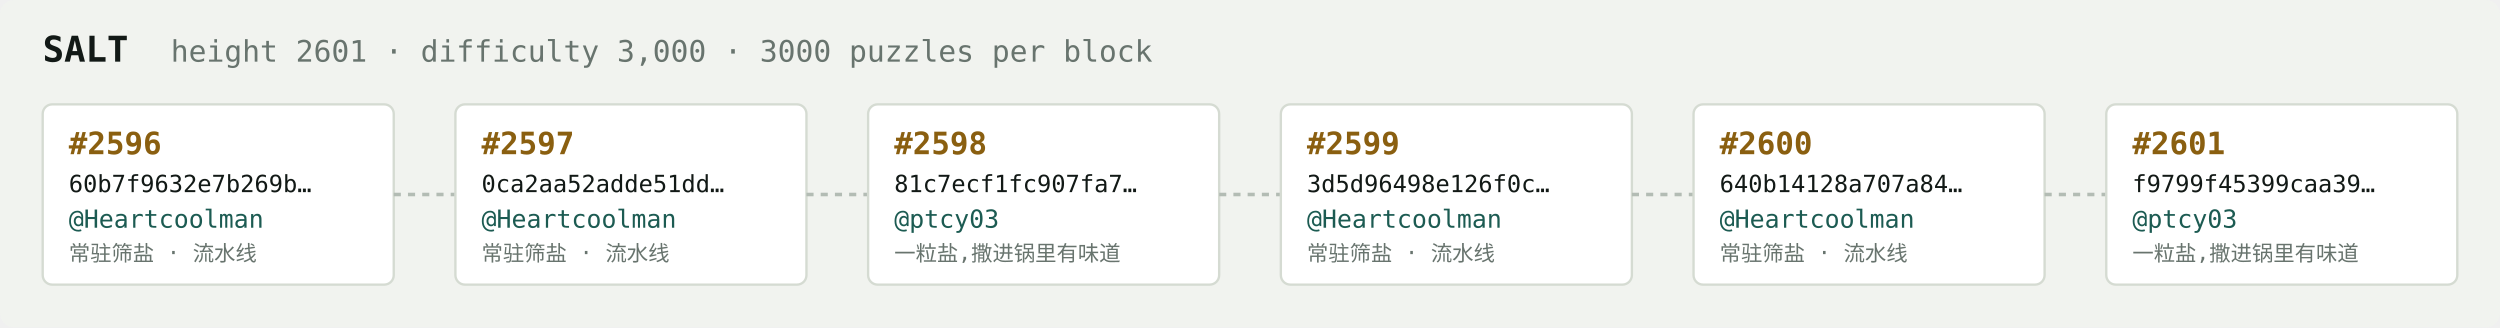
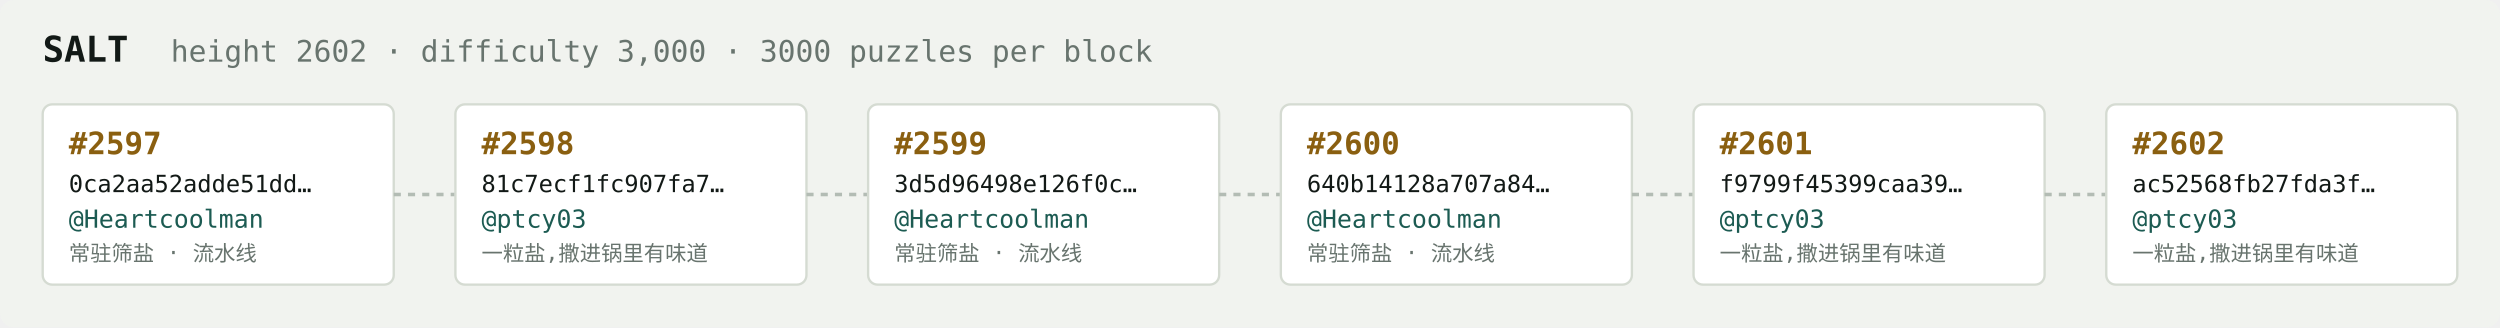
<svg xmlns="http://www.w3.org/2000/svg" width="1054" height="138" viewBox="0 0 1054 138" font-family="ui-monospace,SFMono-Regular,Menlo,monospace">
  <rect fill="#f1f3ef" width="1054" height="138" rx="6" />
  <text x="18" y="26" fill="#121916" font-size="15" font-weight="700">SALT</text>
-   <text x="72" y="26" fill="#68746e" font-size="12.5">height 2601 · difficulty 3,000 · 3000 puzzles per block</text>
+   <text x="72" y="26" fill="#68746e" font-size="12.5">height 2602 · difficulty 3,000 · 3000 puzzles per block</text>
  <rect x="18" y="44" width="148" height="76" rx="4" fill="#ffffff" stroke="#d5dbd2" stroke-width="1" />
-   <text x="29" y="65" fill="#8a5f10" font-size="13" font-weight="700">#2596</text>
-   <text x="29" y="81" fill="#121916" font-size="10">60b7f9632e7b269b…</text>
+   <text x="29" y="65" fill="#8a5f10" font-size="13" font-weight="700">#2597</text>
+   <text x="29" y="81" fill="#121916" font-size="10">0ca2aa52adde51dd…</text>
  <text x="29" y="96" fill="#1c5b52" font-size="10.5">@Heartcoolman</text>
  <text x="29" y="110" fill="#68746e" font-size="9">常驻筛盐 · 流水线</text>
  <line x1="166" y1="82.0" x2="192" y2="82.0" stroke="#b3bcb4" stroke-width="1.5" stroke-dasharray="3 3" />
  <rect x="192" y="44" width="148" height="76" rx="4" fill="#ffffff" stroke="#d5dbd2" stroke-width="1" />
-   <text x="203" y="65" fill="#8a5f10" font-size="13" font-weight="700">#2597</text>
-   <text x="203" y="81" fill="#121916" font-size="10">0ca2aa52adde51dd…</text>
-   <text x="203" y="96" fill="#1c5b52" font-size="10.5">@Heartcoolman</text>
-   <text x="203" y="110" fill="#68746e" font-size="9">常驻筛盐 · 流水线</text>
+   <text x="203" y="65" fill="#8a5f10" font-size="13" font-weight="700">#2598</text>
+   <text x="203" y="81" fill="#121916" font-size="10">81c7ecf1fc907fa7…</text>
+   <text x="203" y="96" fill="#1c5b52" font-size="10.5">@ptcy03</text>
+   <text x="203" y="110" fill="#68746e" font-size="9">一粒盐,撒进锅里有味道</text>
  <line x1="340" y1="82.0" x2="366" y2="82.0" stroke="#b3bcb4" stroke-width="1.5" stroke-dasharray="3 3" />
  <rect x="366" y="44" width="148" height="76" rx="4" fill="#ffffff" stroke="#d5dbd2" stroke-width="1" />
-   <text x="377" y="65" fill="#8a5f10" font-size="13" font-weight="700">#2598</text>
-   <text x="377" y="81" fill="#121916" font-size="10">81c7ecf1fc907fa7…</text>
-   <text x="377" y="96" fill="#1c5b52" font-size="10.5">@ptcy03</text>
-   <text x="377" y="110" fill="#68746e" font-size="9">一粒盐,撒进锅里有味道</text>
+   <text x="377" y="65" fill="#8a5f10" font-size="13" font-weight="700">#2599</text>
+   <text x="377" y="81" fill="#121916" font-size="10">3d5d96498e126f0c…</text>
+   <text x="377" y="96" fill="#1c5b52" font-size="10.5">@Heartcoolman</text>
+   <text x="377" y="110" fill="#68746e" font-size="9">常驻筛盐 · 流水线</text>
  <line x1="514" y1="82.0" x2="540" y2="82.0" stroke="#b3bcb4" stroke-width="1.5" stroke-dasharray="3 3" />
  <rect x="540" y="44" width="148" height="76" rx="4" fill="#ffffff" stroke="#d5dbd2" stroke-width="1" />
-   <text x="551" y="65" fill="#8a5f10" font-size="13" font-weight="700">#2599</text>
-   <text x="551" y="81" fill="#121916" font-size="10">3d5d96498e126f0c…</text>
+   <text x="551" y="65" fill="#8a5f10" font-size="13" font-weight="700">#2600</text>
+   <text x="551" y="81" fill="#121916" font-size="10">640b14128a707a84…</text>
  <text x="551" y="96" fill="#1c5b52" font-size="10.5">@Heartcoolman</text>
  <text x="551" y="110" fill="#68746e" font-size="9">常驻筛盐 · 流水线</text>
  <line x1="688" y1="82.0" x2="714" y2="82.0" stroke="#b3bcb4" stroke-width="1.5" stroke-dasharray="3 3" />
  <rect x="714" y="44" width="148" height="76" rx="4" fill="#ffffff" stroke="#d5dbd2" stroke-width="1" />
-   <text x="725" y="65" fill="#8a5f10" font-size="13" font-weight="700">#2600</text>
-   <text x="725" y="81" fill="#121916" font-size="10">640b14128a707a84…</text>
-   <text x="725" y="96" fill="#1c5b52" font-size="10.5">@Heartcoolman</text>
-   <text x="725" y="110" fill="#68746e" font-size="9">常驻筛盐 · 流水线</text>
+   <text x="725" y="65" fill="#8a5f10" font-size="13" font-weight="700">#2601</text>
+   <text x="725" y="81" fill="#121916" font-size="10">f9799f45399caa39…</text>
+   <text x="725" y="96" fill="#1c5b52" font-size="10.5">@ptcy03</text>
+   <text x="725" y="110" fill="#68746e" font-size="9">一粒盐,撒进锅里有味道</text>
  <line x1="862" y1="82.0" x2="888" y2="82.0" stroke="#b3bcb4" stroke-width="1.5" stroke-dasharray="3 3" />
  <rect x="888" y="44" width="148" height="76" rx="4" fill="#ffffff" stroke="#d5dbd2" stroke-width="1" />
-   <text x="899" y="65" fill="#8a5f10" font-size="13" font-weight="700">#2601</text>
-   <text x="899" y="81" fill="#121916" font-size="10">f9799f45399caa39…</text>
+   <text x="899" y="65" fill="#8a5f10" font-size="13" font-weight="700">#2602</text>
+   <text x="899" y="81" fill="#121916" font-size="10">ac52568fb27fda3f…</text>
  <text x="899" y="96" fill="#1c5b52" font-size="10.5">@ptcy03</text>
  <text x="899" y="110" fill="#68746e" font-size="9">一粒盐,撒进锅里有味道</text>
</svg>
